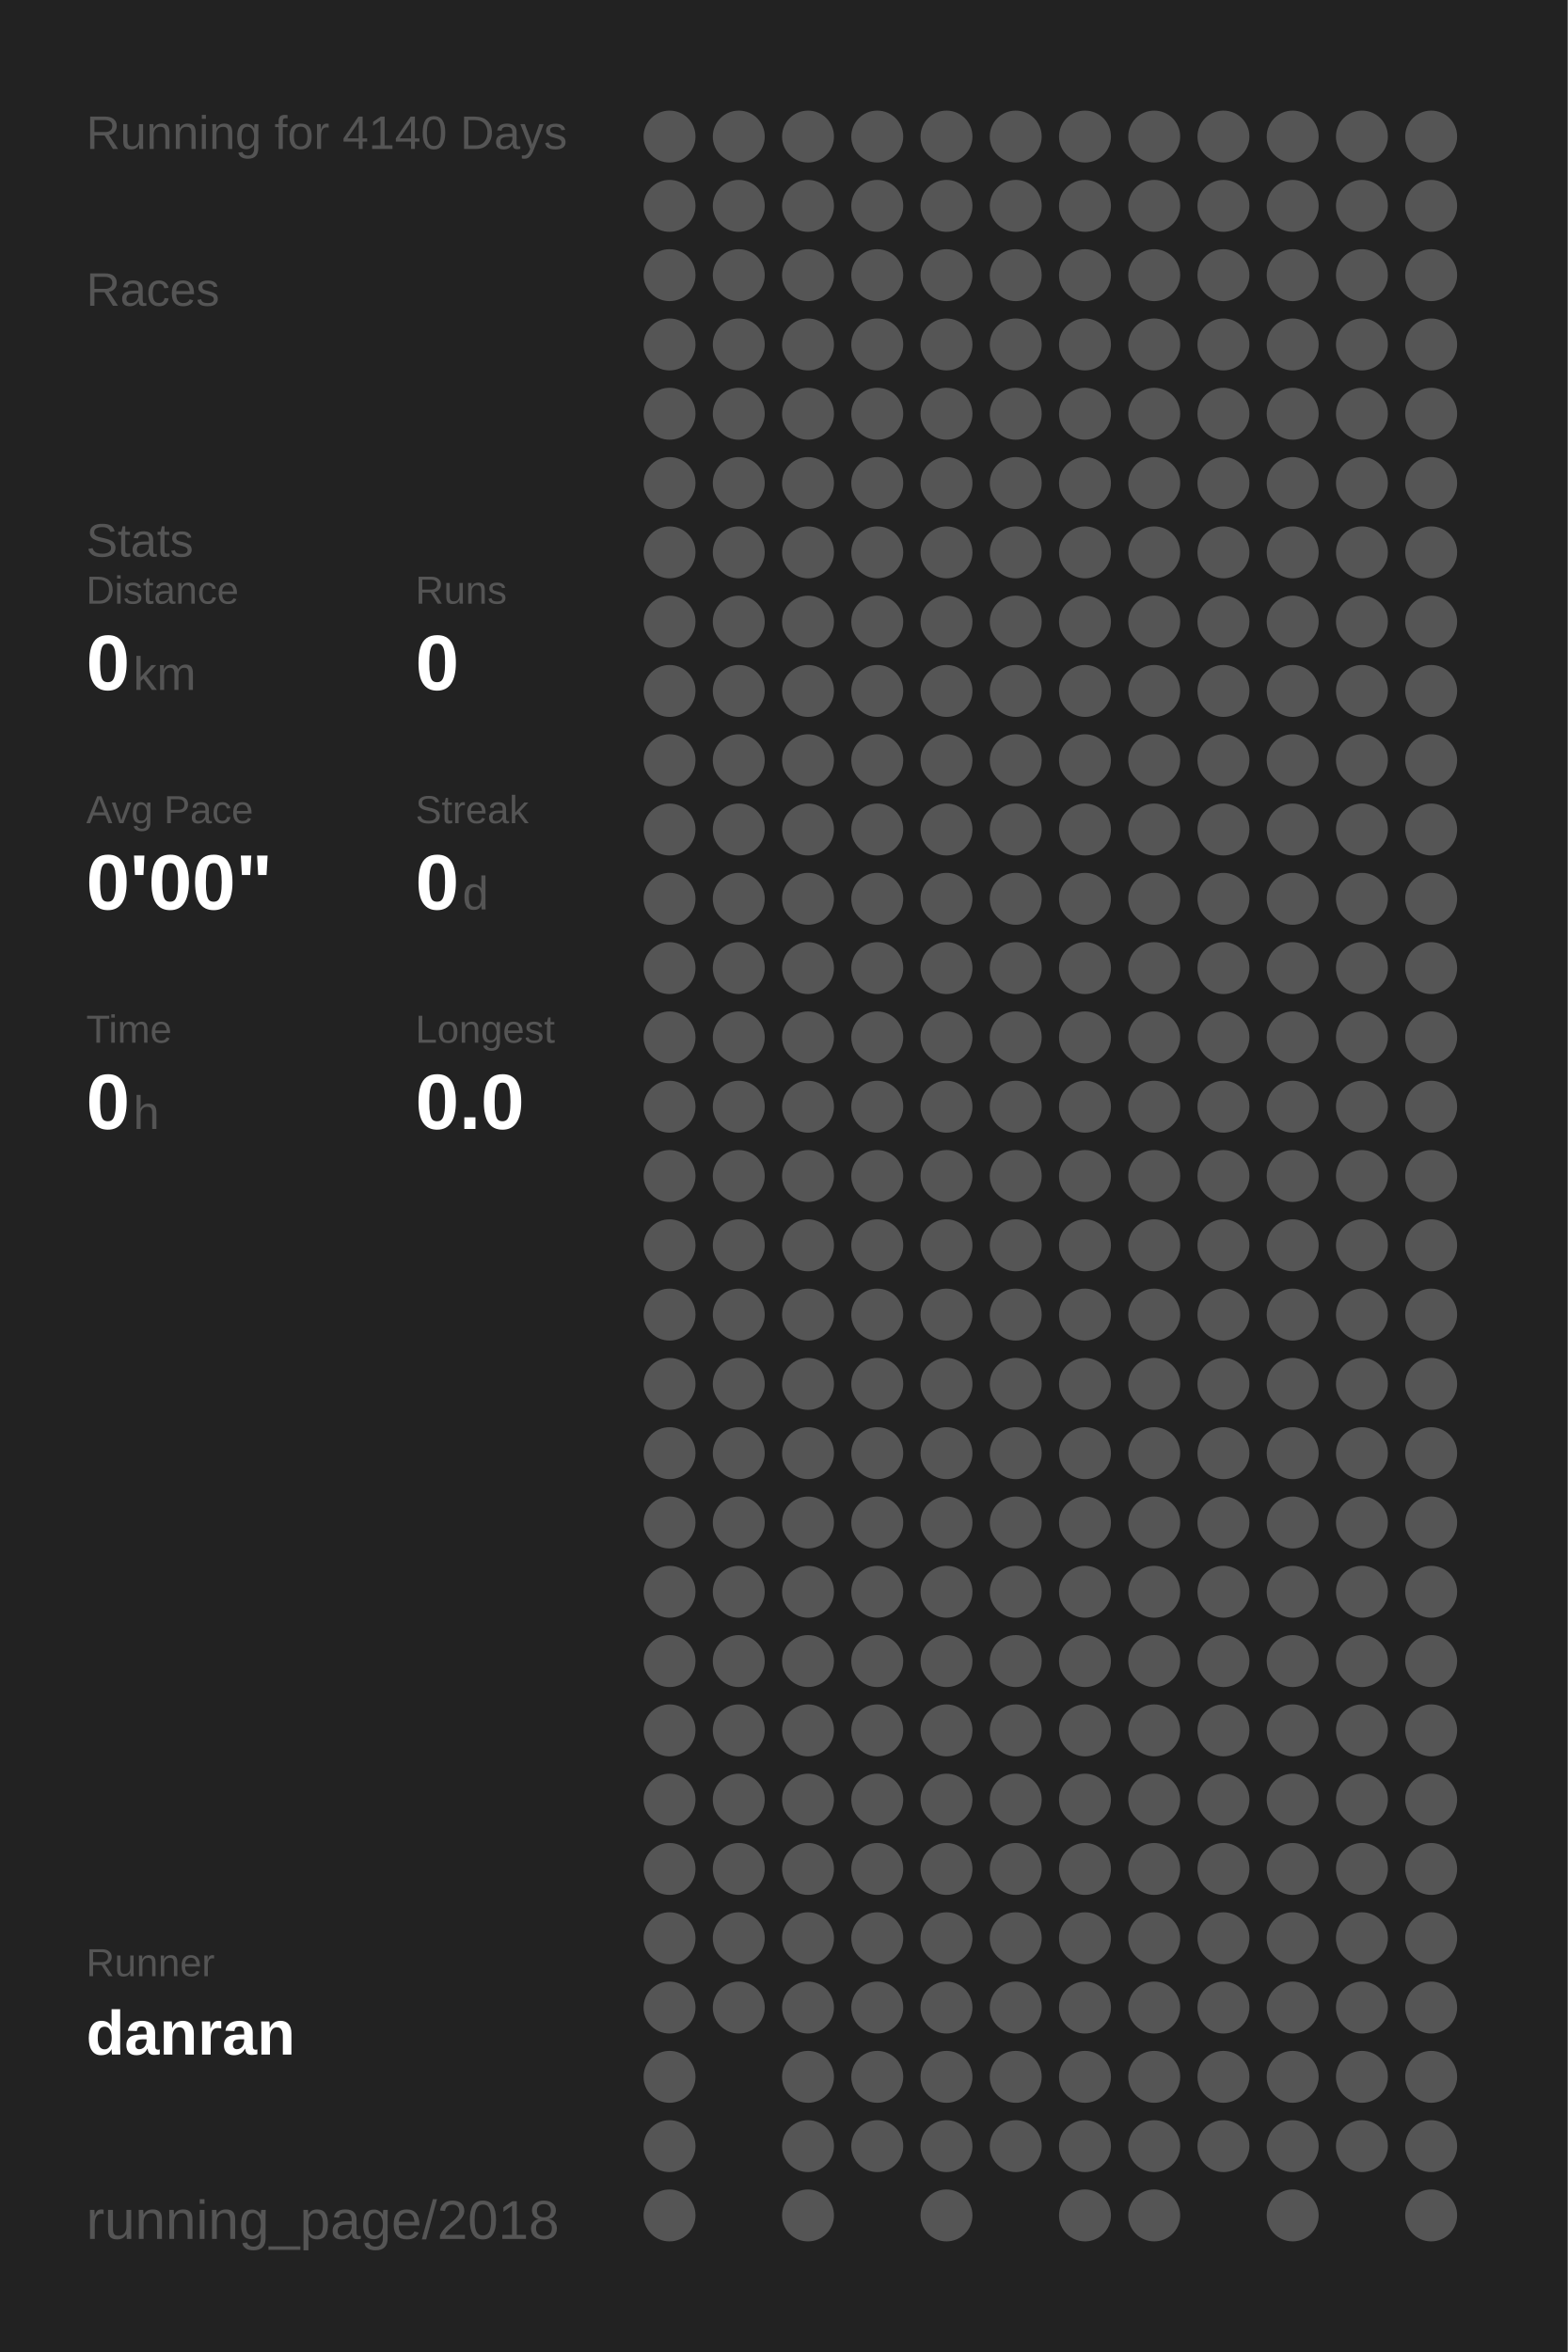
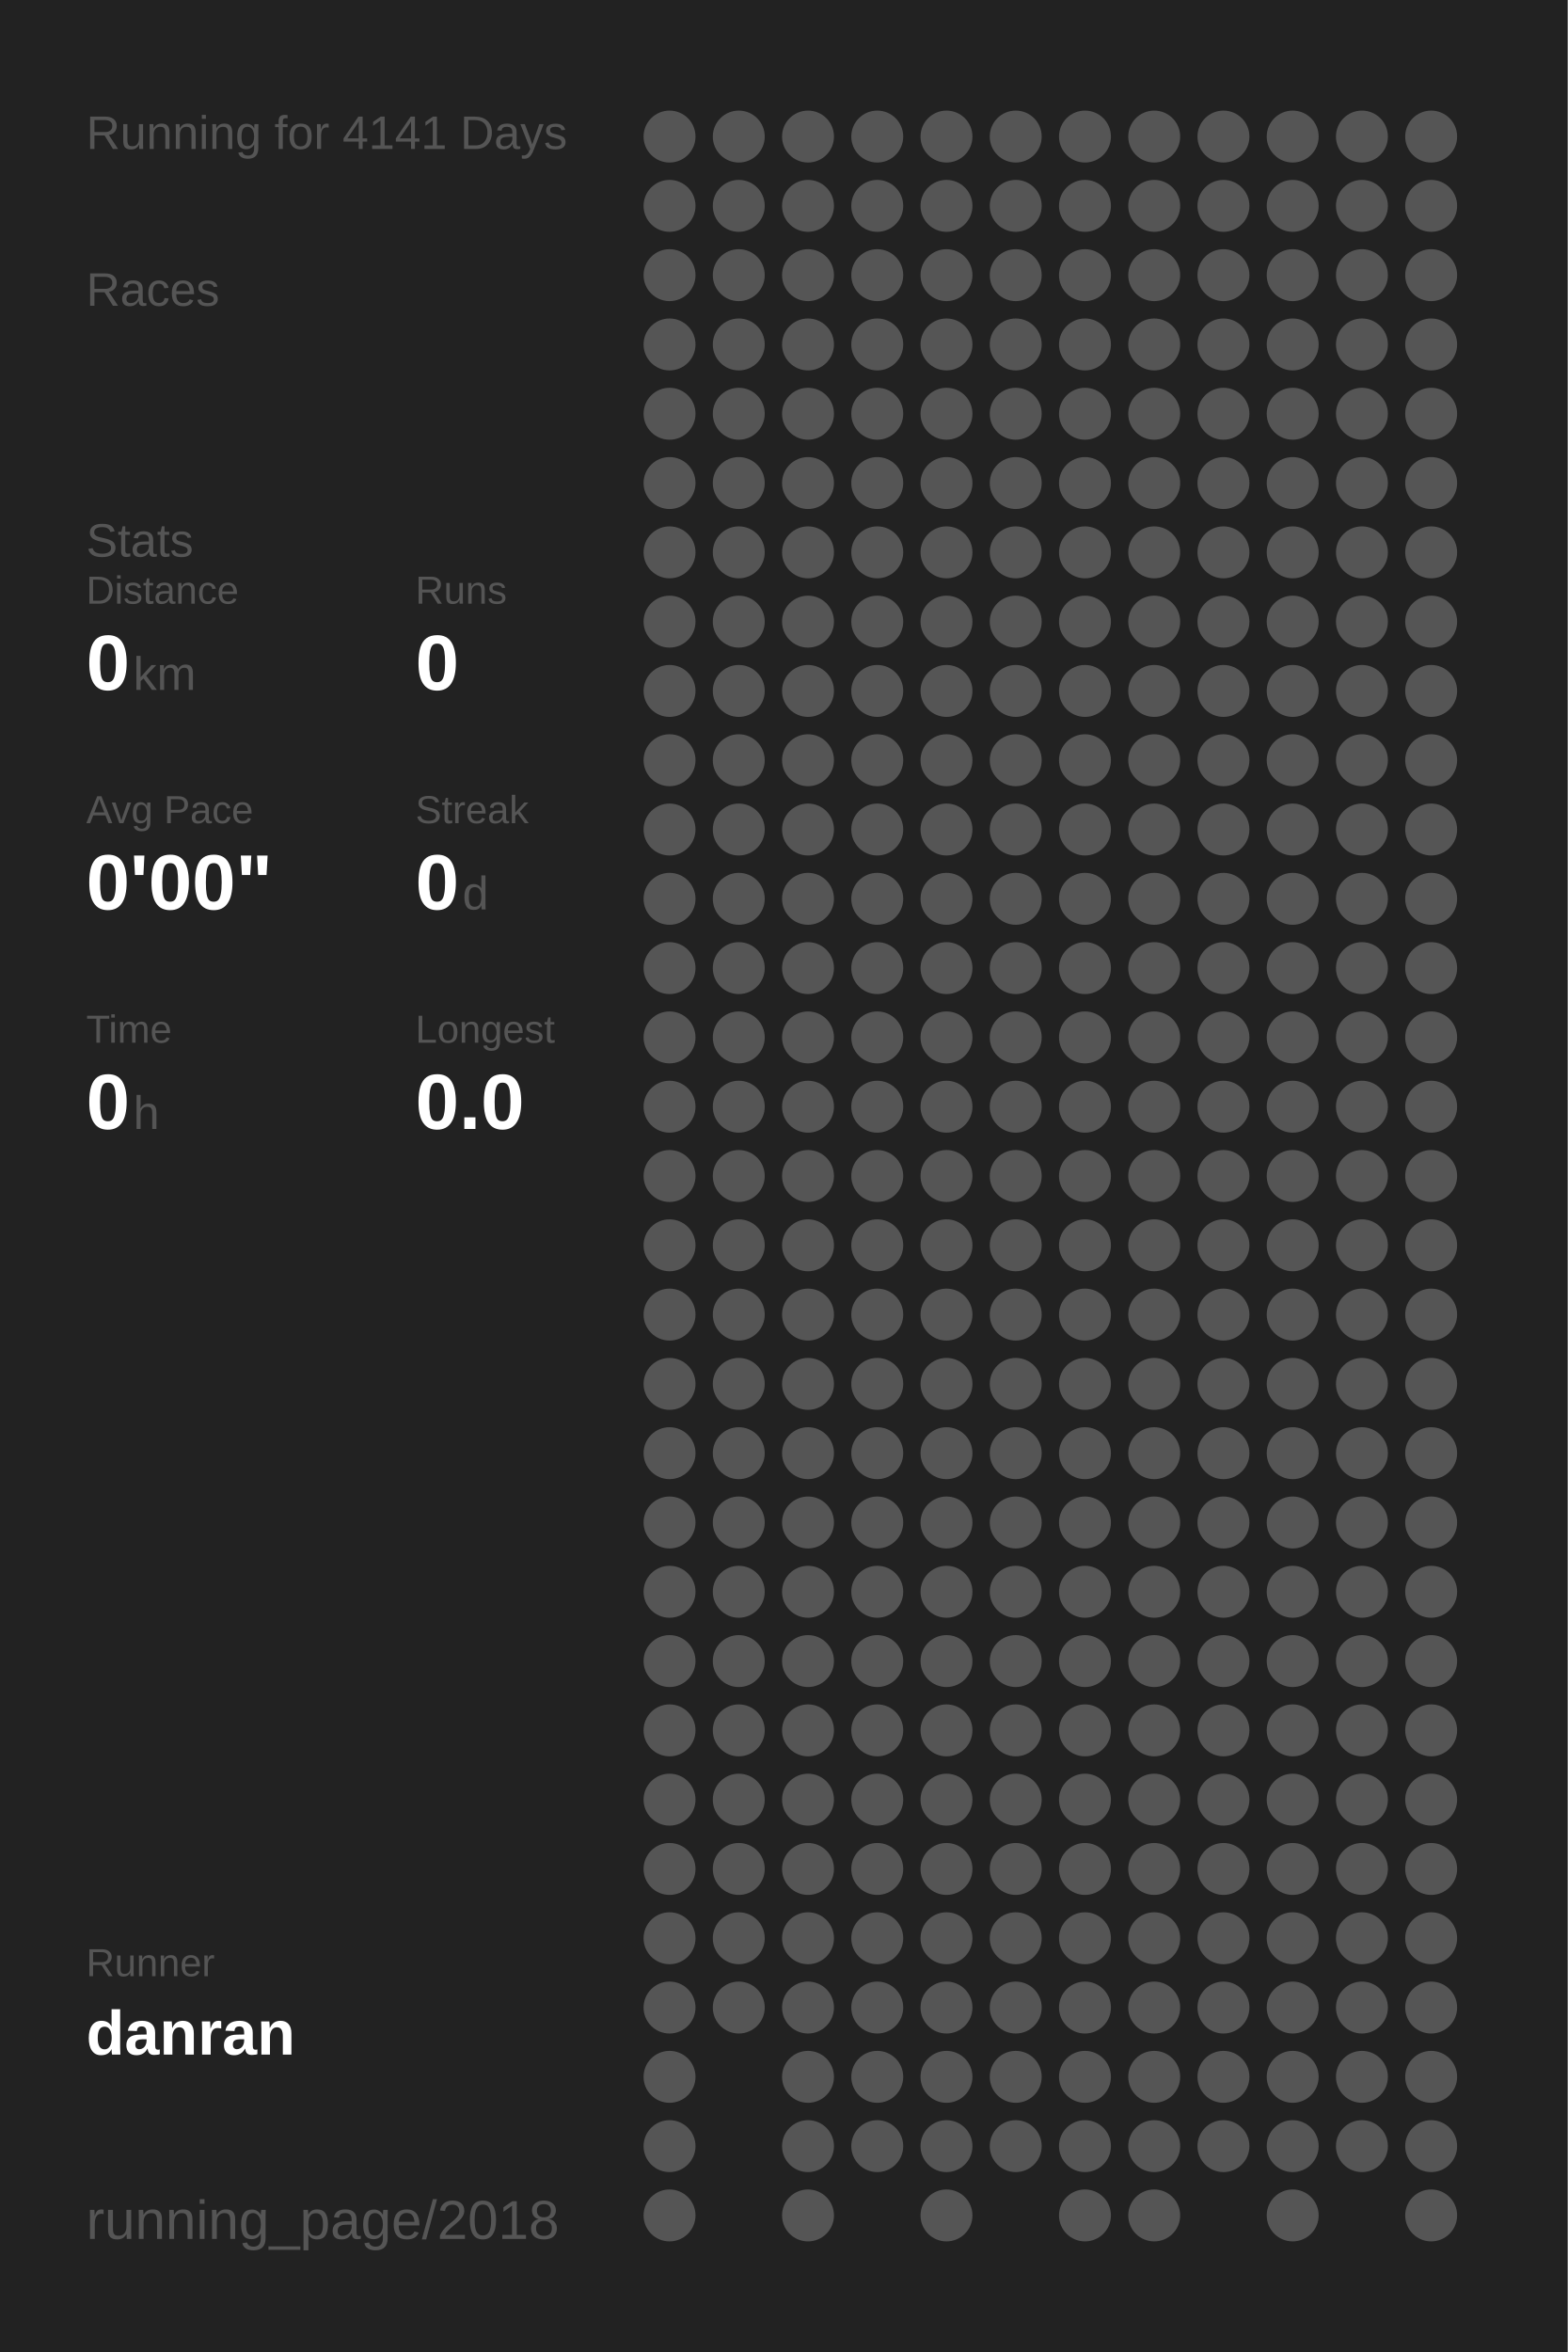
<svg xmlns="http://www.w3.org/2000/svg" baseProfile="full" height="300mm" version="1.1" viewBox="0,0,200,300" width="200mm">
  <defs />
  <rect fill="#222222" height="300" width="200" x="0" y="0" />
-   <text fill="#555555" style="font-size:6px; font-family:Arial;" x="11" y="19">Running for 4140 Days</text>
+   <text fill="#555555" style="font-size:6px; font-family:Arial;" x="11" y="19">Running for 4141 Days</text>
  <text fill="#555555" style="font-size:6px; font-family:Arial;" x="11" y="39">Races</text>
  <text fill="#555555" style="font-size:6px; font-family:Arial;" x="11" y="71">Stats</text>
  <text fill="#555555" style="font-size:5px; font-family:Arial;" x="11" y="77">Distance</text>
  <text fill="#FFFFFF" style="font-size:10px; font-family:Arial; font-weight:bold;" x="11" y="88">0</text>
  <text fill="#555555" style="font-size:6px; font-family:Arial;" x="17" y="88">km</text>
  <text fill="#555555" style="font-size:5px; font-family:Arial;" x="53" y="77">Runs</text>
  <text fill="#FFFFFF" style="font-size:10px; font-family:Arial; font-weight:bold;" x="53" y="88">0</text>
  <text fill="#555555" style="font-size:5px; font-family:Arial;" x="11" y="105">Avg Pace</text>
  <text fill="#FFFFFF" style="font-size:10px; font-family:Arial; font-weight:bold;" x="11" y="116">0'00"</text>
  <text fill="#555555" style="font-size:5px; font-family:Arial;" x="53" y="105">Streak</text>
  <text fill="#FFFFFF" style="font-size:10px; font-family:Arial; font-weight:bold;" x="53" y="116">0</text>
  <text fill="#555555" style="font-size:6px; font-family:Arial;" x="59" y="116">d</text>
  <text fill="#555555" style="font-size:5px; font-family:Arial;" x="11" y="133">Time</text>
  <text fill="#FFFFFF" style="font-size:10px; font-family:Arial; font-weight:bold;" x="11" y="144">0</text>
  <text fill="#555555" style="font-size:6px; font-family:Arial;" x="17" y="144">h</text>
  <text fill="#555555" style="font-size:5px; font-family:Arial;" x="53" y="133">Longest</text>
  <text fill="#FFFFFF" style="font-size:10px; font-family:Arial; font-weight:bold;" x="53" y="144">0.0</text>
  <text fill="#555555" style="font-size:5px; font-family:Arial;" x="11" y="252.065">Runner</text>
  <text fill="#FFFFFF" style="font-size:8px; font-family:Arial; font-weight:bold;" x="11" y="262.065">danran</text>
  <text fill="#555555" style="font-size:7px; font-family:Arial;" x="11" y="285.581">running_page/2018</text>
  <circle cx="85.417" cy="17.419" fill="#555555" r="3.312" />
  <circle cx="85.417" cy="26.258" fill="#555555" r="3.312" />
  <circle cx="85.417" cy="35.097" fill="#555555" r="3.312" />
  <circle cx="85.417" cy="43.935" fill="#555555" r="3.312" />
  <circle cx="85.417" cy="52.774" fill="#555555" r="3.312" />
  <circle cx="85.417" cy="61.613" fill="#555555" r="3.312" />
  <circle cx="85.417" cy="70.452" fill="#555555" r="3.312" />
  <circle cx="85.417" cy="79.29" fill="#555555" r="3.312" />
  <circle cx="85.417" cy="88.129" fill="#555555" r="3.312" />
  <circle cx="85.417" cy="96.968" fill="#555555" r="3.312" />
  <circle cx="85.417" cy="105.806" fill="#555555" r="3.312" />
  <circle cx="85.417" cy="114.645" fill="#555555" r="3.312" />
  <circle cx="85.417" cy="123.484" fill="#555555" r="3.312" />
  <circle cx="85.417" cy="132.323" fill="#555555" r="3.312" />
  <circle cx="85.417" cy="141.161" fill="#555555" r="3.312" />
  <circle cx="85.417" cy="150" fill="#555555" r="3.312" />
  <circle cx="85.417" cy="158.839" fill="#555555" r="3.312" />
  <circle cx="85.417" cy="167.677" fill="#555555" r="3.312" />
  <circle cx="85.417" cy="176.516" fill="#555555" r="3.312" />
  <circle cx="85.417" cy="185.355" fill="#555555" r="3.312" />
  <circle cx="85.417" cy="194.194" fill="#555555" r="3.312" />
  <circle cx="85.417" cy="203.032" fill="#555555" r="3.312" />
  <circle cx="85.417" cy="211.871" fill="#555555" r="3.312" />
  <circle cx="85.417" cy="220.71" fill="#555555" r="3.312" />
  <circle cx="85.417" cy="229.548" fill="#555555" r="3.312" />
  <circle cx="85.417" cy="238.387" fill="#555555" r="3.312" />
  <circle cx="85.417" cy="247.226" fill="#555555" r="3.312" />
  <circle cx="85.417" cy="256.065" fill="#555555" r="3.312" />
  <circle cx="85.417" cy="264.903" fill="#555555" r="3.312" />
  <circle cx="85.417" cy="273.742" fill="#555555" r="3.312" />
  <circle cx="85.417" cy="282.581" fill="#555555" r="3.312" />
  <circle cx="94.25" cy="17.419" fill="#555555" r="3.312" />
  <circle cx="94.25" cy="26.258" fill="#555555" r="3.312" />
  <circle cx="94.25" cy="35.097" fill="#555555" r="3.312" />
  <circle cx="94.25" cy="43.935" fill="#555555" r="3.312" />
  <circle cx="94.25" cy="52.774" fill="#555555" r="3.312" />
  <circle cx="94.25" cy="61.613" fill="#555555" r="3.312" />
  <circle cx="94.25" cy="70.452" fill="#555555" r="3.312" />
  <circle cx="94.25" cy="79.29" fill="#555555" r="3.312" />
  <circle cx="94.25" cy="88.129" fill="#555555" r="3.312" />
  <circle cx="94.25" cy="96.968" fill="#555555" r="3.312" />
  <circle cx="94.25" cy="105.806" fill="#555555" r="3.312" />
  <circle cx="94.25" cy="114.645" fill="#555555" r="3.312" />
  <circle cx="94.25" cy="123.484" fill="#555555" r="3.312" />
  <circle cx="94.25" cy="132.323" fill="#555555" r="3.312" />
  <circle cx="94.25" cy="141.161" fill="#555555" r="3.312" />
  <circle cx="94.25" cy="150" fill="#555555" r="3.312" />
  <circle cx="94.25" cy="158.839" fill="#555555" r="3.312" />
  <circle cx="94.25" cy="167.677" fill="#555555" r="3.312" />
  <circle cx="94.25" cy="176.516" fill="#555555" r="3.312" />
  <circle cx="94.25" cy="185.355" fill="#555555" r="3.312" />
  <circle cx="94.25" cy="194.194" fill="#555555" r="3.312" />
  <circle cx="94.25" cy="203.032" fill="#555555" r="3.312" />
  <circle cx="94.25" cy="211.871" fill="#555555" r="3.312" />
  <circle cx="94.25" cy="220.71" fill="#555555" r="3.312" />
  <circle cx="94.25" cy="229.548" fill="#555555" r="3.312" />
  <circle cx="94.25" cy="238.387" fill="#555555" r="3.312" />
  <circle cx="94.25" cy="247.226" fill="#555555" r="3.312" />
  <circle cx="94.25" cy="256.065" fill="#555555" r="3.312" />
  <circle cx="103.083" cy="17.419" fill="#555555" r="3.312" />
  <circle cx="103.083" cy="26.258" fill="#555555" r="3.312" />
  <circle cx="103.083" cy="35.097" fill="#555555" r="3.312" />
  <circle cx="103.083" cy="43.935" fill="#555555" r="3.312" />
  <circle cx="103.083" cy="52.774" fill="#555555" r="3.312" />
  <circle cx="103.083" cy="61.613" fill="#555555" r="3.312" />
  <circle cx="103.083" cy="70.452" fill="#555555" r="3.312" />
  <circle cx="103.083" cy="79.29" fill="#555555" r="3.312" />
  <circle cx="103.083" cy="88.129" fill="#555555" r="3.312" />
  <circle cx="103.083" cy="96.968" fill="#555555" r="3.312" />
  <circle cx="103.083" cy="105.806" fill="#555555" r="3.312" />
  <circle cx="103.083" cy="114.645" fill="#555555" r="3.312" />
  <circle cx="103.083" cy="123.484" fill="#555555" r="3.312" />
  <circle cx="103.083" cy="132.323" fill="#555555" r="3.312" />
  <circle cx="103.083" cy="141.161" fill="#555555" r="3.312" />
  <circle cx="103.083" cy="150" fill="#555555" r="3.312" />
  <circle cx="103.083" cy="158.839" fill="#555555" r="3.312" />
  <circle cx="103.083" cy="167.677" fill="#555555" r="3.312" />
  <circle cx="103.083" cy="176.516" fill="#555555" r="3.312" />
  <circle cx="103.083" cy="185.355" fill="#555555" r="3.312" />
  <circle cx="103.083" cy="194.194" fill="#555555" r="3.312" />
  <circle cx="103.083" cy="203.032" fill="#555555" r="3.312" />
  <circle cx="103.083" cy="211.871" fill="#555555" r="3.312" />
  <circle cx="103.083" cy="220.71" fill="#555555" r="3.312" />
  <circle cx="103.083" cy="229.548" fill="#555555" r="3.312" />
  <circle cx="103.083" cy="238.387" fill="#555555" r="3.312" />
  <circle cx="103.083" cy="247.226" fill="#555555" r="3.312" />
  <circle cx="103.083" cy="256.065" fill="#555555" r="3.312" />
  <circle cx="103.083" cy="264.903" fill="#555555" r="3.312" />
  <circle cx="103.083" cy="273.742" fill="#555555" r="3.312" />
  <circle cx="103.083" cy="282.581" fill="#555555" r="3.312" />
  <circle cx="111.917" cy="17.419" fill="#555555" r="3.312" />
  <circle cx="111.917" cy="26.258" fill="#555555" r="3.312" />
  <circle cx="111.917" cy="35.097" fill="#555555" r="3.312" />
  <circle cx="111.917" cy="43.935" fill="#555555" r="3.312" />
  <circle cx="111.917" cy="52.774" fill="#555555" r="3.312" />
  <circle cx="111.917" cy="61.613" fill="#555555" r="3.312" />
  <circle cx="111.917" cy="70.452" fill="#555555" r="3.312" />
  <circle cx="111.917" cy="79.29" fill="#555555" r="3.312" />
  <circle cx="111.917" cy="88.129" fill="#555555" r="3.312" />
  <circle cx="111.917" cy="96.968" fill="#555555" r="3.312" />
  <circle cx="111.917" cy="105.806" fill="#555555" r="3.312" />
  <circle cx="111.917" cy="114.645" fill="#555555" r="3.312" />
  <circle cx="111.917" cy="123.484" fill="#555555" r="3.312" />
  <circle cx="111.917" cy="132.323" fill="#555555" r="3.312" />
  <circle cx="111.917" cy="141.161" fill="#555555" r="3.312" />
  <circle cx="111.917" cy="150" fill="#555555" r="3.312" />
  <circle cx="111.917" cy="158.839" fill="#555555" r="3.312" />
  <circle cx="111.917" cy="167.677" fill="#555555" r="3.312" />
  <circle cx="111.917" cy="176.516" fill="#555555" r="3.312" />
  <circle cx="111.917" cy="185.355" fill="#555555" r="3.312" />
  <circle cx="111.917" cy="194.194" fill="#555555" r="3.312" />
  <circle cx="111.917" cy="203.032" fill="#555555" r="3.312" />
  <circle cx="111.917" cy="211.871" fill="#555555" r="3.312" />
  <circle cx="111.917" cy="220.71" fill="#555555" r="3.312" />
  <circle cx="111.917" cy="229.548" fill="#555555" r="3.312" />
  <circle cx="111.917" cy="238.387" fill="#555555" r="3.312" />
  <circle cx="111.917" cy="247.226" fill="#555555" r="3.312" />
  <circle cx="111.917" cy="256.065" fill="#555555" r="3.312" />
  <circle cx="111.917" cy="264.903" fill="#555555" r="3.312" />
  <circle cx="111.917" cy="273.742" fill="#555555" r="3.312" />
  <circle cx="120.75" cy="17.419" fill="#555555" r="3.312" />
  <circle cx="120.75" cy="26.258" fill="#555555" r="3.312" />
  <circle cx="120.75" cy="35.097" fill="#555555" r="3.312" />
  <circle cx="120.75" cy="43.935" fill="#555555" r="3.312" />
  <circle cx="120.75" cy="52.774" fill="#555555" r="3.312" />
  <circle cx="120.75" cy="61.613" fill="#555555" r="3.312" />
  <circle cx="120.75" cy="70.452" fill="#555555" r="3.312" />
  <circle cx="120.75" cy="79.29" fill="#555555" r="3.312" />
  <circle cx="120.75" cy="88.129" fill="#555555" r="3.312" />
  <circle cx="120.75" cy="96.968" fill="#555555" r="3.312" />
  <circle cx="120.75" cy="105.806" fill="#555555" r="3.312" />
  <circle cx="120.75" cy="114.645" fill="#555555" r="3.312" />
  <circle cx="120.75" cy="123.484" fill="#555555" r="3.312" />
  <circle cx="120.75" cy="132.323" fill="#555555" r="3.312" />
  <circle cx="120.75" cy="141.161" fill="#555555" r="3.312" />
  <circle cx="120.75" cy="150" fill="#555555" r="3.312" />
  <circle cx="120.75" cy="158.839" fill="#555555" r="3.312" />
  <circle cx="120.75" cy="167.677" fill="#555555" r="3.312" />
  <circle cx="120.75" cy="176.516" fill="#555555" r="3.312" />
  <circle cx="120.75" cy="185.355" fill="#555555" r="3.312" />
  <circle cx="120.75" cy="194.194" fill="#555555" r="3.312" />
  <circle cx="120.75" cy="203.032" fill="#555555" r="3.312" />
  <circle cx="120.75" cy="211.871" fill="#555555" r="3.312" />
  <circle cx="120.75" cy="220.71" fill="#555555" r="3.312" />
  <circle cx="120.75" cy="229.548" fill="#555555" r="3.312" />
  <circle cx="120.75" cy="238.387" fill="#555555" r="3.312" />
  <circle cx="120.75" cy="247.226" fill="#555555" r="3.312" />
  <circle cx="120.75" cy="256.065" fill="#555555" r="3.312" />
  <circle cx="120.75" cy="264.903" fill="#555555" r="3.312" />
  <circle cx="120.75" cy="273.742" fill="#555555" r="3.312" />
  <circle cx="120.75" cy="282.581" fill="#555555" r="3.312" />
  <circle cx="129.583" cy="17.419" fill="#555555" r="3.312" />
  <circle cx="129.583" cy="26.258" fill="#555555" r="3.312" />
  <circle cx="129.583" cy="35.097" fill="#555555" r="3.312" />
  <circle cx="129.583" cy="43.935" fill="#555555" r="3.312" />
  <circle cx="129.583" cy="52.774" fill="#555555" r="3.312" />
  <circle cx="129.583" cy="61.613" fill="#555555" r="3.312" />
  <circle cx="129.583" cy="70.452" fill="#555555" r="3.312" />
  <circle cx="129.583" cy="79.29" fill="#555555" r="3.312" />
  <circle cx="129.583" cy="88.129" fill="#555555" r="3.312" />
  <circle cx="129.583" cy="96.968" fill="#555555" r="3.312" />
  <circle cx="129.583" cy="105.806" fill="#555555" r="3.312" />
  <circle cx="129.583" cy="114.645" fill="#555555" r="3.312" />
  <circle cx="129.583" cy="123.484" fill="#555555" r="3.312" />
  <circle cx="129.583" cy="132.323" fill="#555555" r="3.312" />
  <circle cx="129.583" cy="141.161" fill="#555555" r="3.312" />
  <circle cx="129.583" cy="150" fill="#555555" r="3.312" />
  <circle cx="129.583" cy="158.839" fill="#555555" r="3.312" />
  <circle cx="129.583" cy="167.677" fill="#555555" r="3.312" />
  <circle cx="129.583" cy="176.516" fill="#555555" r="3.312" />
  <circle cx="129.583" cy="185.355" fill="#555555" r="3.312" />
  <circle cx="129.583" cy="194.194" fill="#555555" r="3.312" />
  <circle cx="129.583" cy="203.032" fill="#555555" r="3.312" />
  <circle cx="129.583" cy="211.871" fill="#555555" r="3.312" />
  <circle cx="129.583" cy="220.71" fill="#555555" r="3.312" />
  <circle cx="129.583" cy="229.548" fill="#555555" r="3.312" />
  <circle cx="129.583" cy="238.387" fill="#555555" r="3.312" />
  <circle cx="129.583" cy="247.226" fill="#555555" r="3.312" />
  <circle cx="129.583" cy="256.065" fill="#555555" r="3.312" />
  <circle cx="129.583" cy="264.903" fill="#555555" r="3.312" />
  <circle cx="129.583" cy="273.742" fill="#555555" r="3.312" />
  <circle cx="138.417" cy="17.419" fill="#555555" r="3.312" />
  <circle cx="138.417" cy="26.258" fill="#555555" r="3.312" />
  <circle cx="138.417" cy="35.097" fill="#555555" r="3.312" />
  <circle cx="138.417" cy="43.935" fill="#555555" r="3.312" />
  <circle cx="138.417" cy="52.774" fill="#555555" r="3.312" />
  <circle cx="138.417" cy="61.613" fill="#555555" r="3.312" />
  <circle cx="138.417" cy="70.452" fill="#555555" r="3.312" />
  <circle cx="138.417" cy="79.29" fill="#555555" r="3.312" />
  <circle cx="138.417" cy="88.129" fill="#555555" r="3.312" />
  <circle cx="138.417" cy="96.968" fill="#555555" r="3.312" />
  <circle cx="138.417" cy="105.806" fill="#555555" r="3.312" />
  <circle cx="138.417" cy="114.645" fill="#555555" r="3.312" />
  <circle cx="138.417" cy="123.484" fill="#555555" r="3.312" />
  <circle cx="138.417" cy="132.323" fill="#555555" r="3.312" />
  <circle cx="138.417" cy="141.161" fill="#555555" r="3.312" />
  <circle cx="138.417" cy="150" fill="#555555" r="3.312" />
  <circle cx="138.417" cy="158.839" fill="#555555" r="3.312" />
  <circle cx="138.417" cy="167.677" fill="#555555" r="3.312" />
  <circle cx="138.417" cy="176.516" fill="#555555" r="3.312" />
  <circle cx="138.417" cy="185.355" fill="#555555" r="3.312" />
  <circle cx="138.417" cy="194.194" fill="#555555" r="3.312" />
  <circle cx="138.417" cy="203.032" fill="#555555" r="3.312" />
  <circle cx="138.417" cy="211.871" fill="#555555" r="3.312" />
  <circle cx="138.417" cy="220.71" fill="#555555" r="3.312" />
  <circle cx="138.417" cy="229.548" fill="#555555" r="3.312" />
  <circle cx="138.417" cy="238.387" fill="#555555" r="3.312" />
  <circle cx="138.417" cy="247.226" fill="#555555" r="3.312" />
  <circle cx="138.417" cy="256.065" fill="#555555" r="3.312" />
  <circle cx="138.417" cy="264.903" fill="#555555" r="3.312" />
  <circle cx="138.417" cy="273.742" fill="#555555" r="3.312" />
  <circle cx="138.417" cy="282.581" fill="#555555" r="3.312" />
  <circle cx="147.25" cy="17.419" fill="#555555" r="3.312" />
  <circle cx="147.25" cy="26.258" fill="#555555" r="3.312" />
  <circle cx="147.25" cy="35.097" fill="#555555" r="3.312" />
  <circle cx="147.25" cy="43.935" fill="#555555" r="3.312" />
  <circle cx="147.25" cy="52.774" fill="#555555" r="3.312" />
  <circle cx="147.25" cy="61.613" fill="#555555" r="3.312" />
  <circle cx="147.25" cy="70.452" fill="#555555" r="3.312" />
  <circle cx="147.25" cy="79.29" fill="#555555" r="3.312" />
  <circle cx="147.25" cy="88.129" fill="#555555" r="3.312" />
  <circle cx="147.25" cy="96.968" fill="#555555" r="3.312" />
  <circle cx="147.25" cy="105.806" fill="#555555" r="3.312" />
  <circle cx="147.25" cy="114.645" fill="#555555" r="3.312" />
  <circle cx="147.25" cy="123.484" fill="#555555" r="3.312" />
  <circle cx="147.25" cy="132.323" fill="#555555" r="3.312" />
  <circle cx="147.25" cy="141.161" fill="#555555" r="3.312" />
  <circle cx="147.25" cy="150" fill="#555555" r="3.312" />
  <circle cx="147.25" cy="158.839" fill="#555555" r="3.312" />
  <circle cx="147.25" cy="167.677" fill="#555555" r="3.312" />
  <circle cx="147.25" cy="176.516" fill="#555555" r="3.312" />
  <circle cx="147.25" cy="185.355" fill="#555555" r="3.312" />
  <circle cx="147.25" cy="194.194" fill="#555555" r="3.312" />
  <circle cx="147.25" cy="203.032" fill="#555555" r="3.312" />
  <circle cx="147.25" cy="211.871" fill="#555555" r="3.312" />
  <circle cx="147.25" cy="220.71" fill="#555555" r="3.312" />
  <circle cx="147.25" cy="229.548" fill="#555555" r="3.312" />
  <circle cx="147.25" cy="238.387" fill="#555555" r="3.312" />
  <circle cx="147.25" cy="247.226" fill="#555555" r="3.312" />
  <circle cx="147.25" cy="256.065" fill="#555555" r="3.312" />
  <circle cx="147.25" cy="264.903" fill="#555555" r="3.312" />
  <circle cx="147.25" cy="273.742" fill="#555555" r="3.312" />
  <circle cx="147.25" cy="282.581" fill="#555555" r="3.312" />
  <circle cx="156.083" cy="17.419" fill="#555555" r="3.312" />
  <circle cx="156.083" cy="26.258" fill="#555555" r="3.312" />
  <circle cx="156.083" cy="35.097" fill="#555555" r="3.312" />
  <circle cx="156.083" cy="43.935" fill="#555555" r="3.312" />
  <circle cx="156.083" cy="52.774" fill="#555555" r="3.312" />
  <circle cx="156.083" cy="61.613" fill="#555555" r="3.312" />
  <circle cx="156.083" cy="70.452" fill="#555555" r="3.312" />
  <circle cx="156.083" cy="79.29" fill="#555555" r="3.312" />
  <circle cx="156.083" cy="88.129" fill="#555555" r="3.312" />
  <circle cx="156.083" cy="96.968" fill="#555555" r="3.312" />
  <circle cx="156.083" cy="105.806" fill="#555555" r="3.312" />
  <circle cx="156.083" cy="114.645" fill="#555555" r="3.312" />
  <circle cx="156.083" cy="123.484" fill="#555555" r="3.312" />
  <circle cx="156.083" cy="132.323" fill="#555555" r="3.312" />
  <circle cx="156.083" cy="141.161" fill="#555555" r="3.312" />
  <circle cx="156.083" cy="150" fill="#555555" r="3.312" />
  <circle cx="156.083" cy="158.839" fill="#555555" r="3.312" />
  <circle cx="156.083" cy="167.677" fill="#555555" r="3.312" />
  <circle cx="156.083" cy="176.516" fill="#555555" r="3.312" />
  <circle cx="156.083" cy="185.355" fill="#555555" r="3.312" />
  <circle cx="156.083" cy="194.194" fill="#555555" r="3.312" />
  <circle cx="156.083" cy="203.032" fill="#555555" r="3.312" />
  <circle cx="156.083" cy="211.871" fill="#555555" r="3.312" />
  <circle cx="156.083" cy="220.71" fill="#555555" r="3.312" />
  <circle cx="156.083" cy="229.548" fill="#555555" r="3.312" />
  <circle cx="156.083" cy="238.387" fill="#555555" r="3.312" />
  <circle cx="156.083" cy="247.226" fill="#555555" r="3.312" />
  <circle cx="156.083" cy="256.065" fill="#555555" r="3.312" />
  <circle cx="156.083" cy="264.903" fill="#555555" r="3.312" />
  <circle cx="156.083" cy="273.742" fill="#555555" r="3.312" />
  <circle cx="164.917" cy="17.419" fill="#555555" r="3.312" />
  <circle cx="164.917" cy="26.258" fill="#555555" r="3.312" />
  <circle cx="164.917" cy="35.097" fill="#555555" r="3.312" />
  <circle cx="164.917" cy="43.935" fill="#555555" r="3.312" />
  <circle cx="164.917" cy="52.774" fill="#555555" r="3.312" />
  <circle cx="164.917" cy="61.613" fill="#555555" r="3.312" />
  <circle cx="164.917" cy="70.452" fill="#555555" r="3.312" />
  <circle cx="164.917" cy="79.29" fill="#555555" r="3.312" />
  <circle cx="164.917" cy="88.129" fill="#555555" r="3.312" />
  <circle cx="164.917" cy="96.968" fill="#555555" r="3.312" />
  <circle cx="164.917" cy="105.806" fill="#555555" r="3.312" />
  <circle cx="164.917" cy="114.645" fill="#555555" r="3.312" />
  <circle cx="164.917" cy="123.484" fill="#555555" r="3.312" />
  <circle cx="164.917" cy="132.323" fill="#555555" r="3.312" />
  <circle cx="164.917" cy="141.161" fill="#555555" r="3.312" />
  <circle cx="164.917" cy="150" fill="#555555" r="3.312" />
  <circle cx="164.917" cy="158.839" fill="#555555" r="3.312" />
  <circle cx="164.917" cy="167.677" fill="#555555" r="3.312" />
  <circle cx="164.917" cy="176.516" fill="#555555" r="3.312" />
  <circle cx="164.917" cy="185.355" fill="#555555" r="3.312" />
  <circle cx="164.917" cy="194.194" fill="#555555" r="3.312" />
  <circle cx="164.917" cy="203.032" fill="#555555" r="3.312" />
  <circle cx="164.917" cy="211.871" fill="#555555" r="3.312" />
  <circle cx="164.917" cy="220.71" fill="#555555" r="3.312" />
  <circle cx="164.917" cy="229.548" fill="#555555" r="3.312" />
  <circle cx="164.917" cy="238.387" fill="#555555" r="3.312" />
  <circle cx="164.917" cy="247.226" fill="#555555" r="3.312" />
  <circle cx="164.917" cy="256.065" fill="#555555" r="3.312" />
  <circle cx="164.917" cy="264.903" fill="#555555" r="3.312" />
  <circle cx="164.917" cy="273.742" fill="#555555" r="3.312" />
  <circle cx="164.917" cy="282.581" fill="#555555" r="3.312" />
  <circle cx="173.75" cy="17.419" fill="#555555" r="3.312" />
  <circle cx="173.75" cy="26.258" fill="#555555" r="3.312" />
  <circle cx="173.75" cy="35.097" fill="#555555" r="3.312" />
  <circle cx="173.75" cy="43.935" fill="#555555" r="3.312" />
  <circle cx="173.75" cy="52.774" fill="#555555" r="3.312" />
  <circle cx="173.75" cy="61.613" fill="#555555" r="3.312" />
  <circle cx="173.75" cy="70.452" fill="#555555" r="3.312" />
  <circle cx="173.75" cy="79.29" fill="#555555" r="3.312" />
  <circle cx="173.75" cy="88.129" fill="#555555" r="3.312" />
  <circle cx="173.75" cy="96.968" fill="#555555" r="3.312" />
  <circle cx="173.75" cy="105.806" fill="#555555" r="3.312" />
  <circle cx="173.75" cy="114.645" fill="#555555" r="3.312" />
  <circle cx="173.75" cy="123.484" fill="#555555" r="3.312" />
  <circle cx="173.75" cy="132.323" fill="#555555" r="3.312" />
  <circle cx="173.75" cy="141.161" fill="#555555" r="3.312" />
  <circle cx="173.75" cy="150" fill="#555555" r="3.312" />
  <circle cx="173.75" cy="158.839" fill="#555555" r="3.312" />
  <circle cx="173.75" cy="167.677" fill="#555555" r="3.312" />
  <circle cx="173.75" cy="176.516" fill="#555555" r="3.312" />
  <circle cx="173.75" cy="185.355" fill="#555555" r="3.312" />
  <circle cx="173.75" cy="194.194" fill="#555555" r="3.312" />
  <circle cx="173.75" cy="203.032" fill="#555555" r="3.312" />
  <circle cx="173.75" cy="211.871" fill="#555555" r="3.312" />
  <circle cx="173.75" cy="220.71" fill="#555555" r="3.312" />
  <circle cx="173.75" cy="229.548" fill="#555555" r="3.312" />
  <circle cx="173.75" cy="238.387" fill="#555555" r="3.312" />
  <circle cx="173.75" cy="247.226" fill="#555555" r="3.312" />
  <circle cx="173.75" cy="256.065" fill="#555555" r="3.312" />
  <circle cx="173.75" cy="264.903" fill="#555555" r="3.312" />
  <circle cx="173.75" cy="273.742" fill="#555555" r="3.312" />
  <circle cx="182.583" cy="17.419" fill="#555555" r="3.312" />
  <circle cx="182.583" cy="26.258" fill="#555555" r="3.312" />
  <circle cx="182.583" cy="35.097" fill="#555555" r="3.312" />
  <circle cx="182.583" cy="43.935" fill="#555555" r="3.312" />
  <circle cx="182.583" cy="52.774" fill="#555555" r="3.312" />
  <circle cx="182.583" cy="61.613" fill="#555555" r="3.312" />
  <circle cx="182.583" cy="70.452" fill="#555555" r="3.312" />
  <circle cx="182.583" cy="79.29" fill="#555555" r="3.312" />
  <circle cx="182.583" cy="88.129" fill="#555555" r="3.312" />
  <circle cx="182.583" cy="96.968" fill="#555555" r="3.312" />
  <circle cx="182.583" cy="105.806" fill="#555555" r="3.312" />
  <circle cx="182.583" cy="114.645" fill="#555555" r="3.312" />
  <circle cx="182.583" cy="123.484" fill="#555555" r="3.312" />
  <circle cx="182.583" cy="132.323" fill="#555555" r="3.312" />
  <circle cx="182.583" cy="141.161" fill="#555555" r="3.312" />
  <circle cx="182.583" cy="150" fill="#555555" r="3.312" />
  <circle cx="182.583" cy="158.839" fill="#555555" r="3.312" />
  <circle cx="182.583" cy="167.677" fill="#555555" r="3.312" />
  <circle cx="182.583" cy="176.516" fill="#555555" r="3.312" />
  <circle cx="182.583" cy="185.355" fill="#555555" r="3.312" />
  <circle cx="182.583" cy="194.194" fill="#555555" r="3.312" />
  <circle cx="182.583" cy="203.032" fill="#555555" r="3.312" />
  <circle cx="182.583" cy="211.871" fill="#555555" r="3.312" />
  <circle cx="182.583" cy="220.71" fill="#555555" r="3.312" />
  <circle cx="182.583" cy="229.548" fill="#555555" r="3.312" />
  <circle cx="182.583" cy="238.387" fill="#555555" r="3.312" />
  <circle cx="182.583" cy="247.226" fill="#555555" r="3.312" />
  <circle cx="182.583" cy="256.065" fill="#555555" r="3.312" />
  <circle cx="182.583" cy="264.903" fill="#555555" r="3.312" />
  <circle cx="182.583" cy="273.742" fill="#555555" r="3.312" />
  <circle cx="182.583" cy="282.581" fill="#555555" r="3.312" />
</svg>
